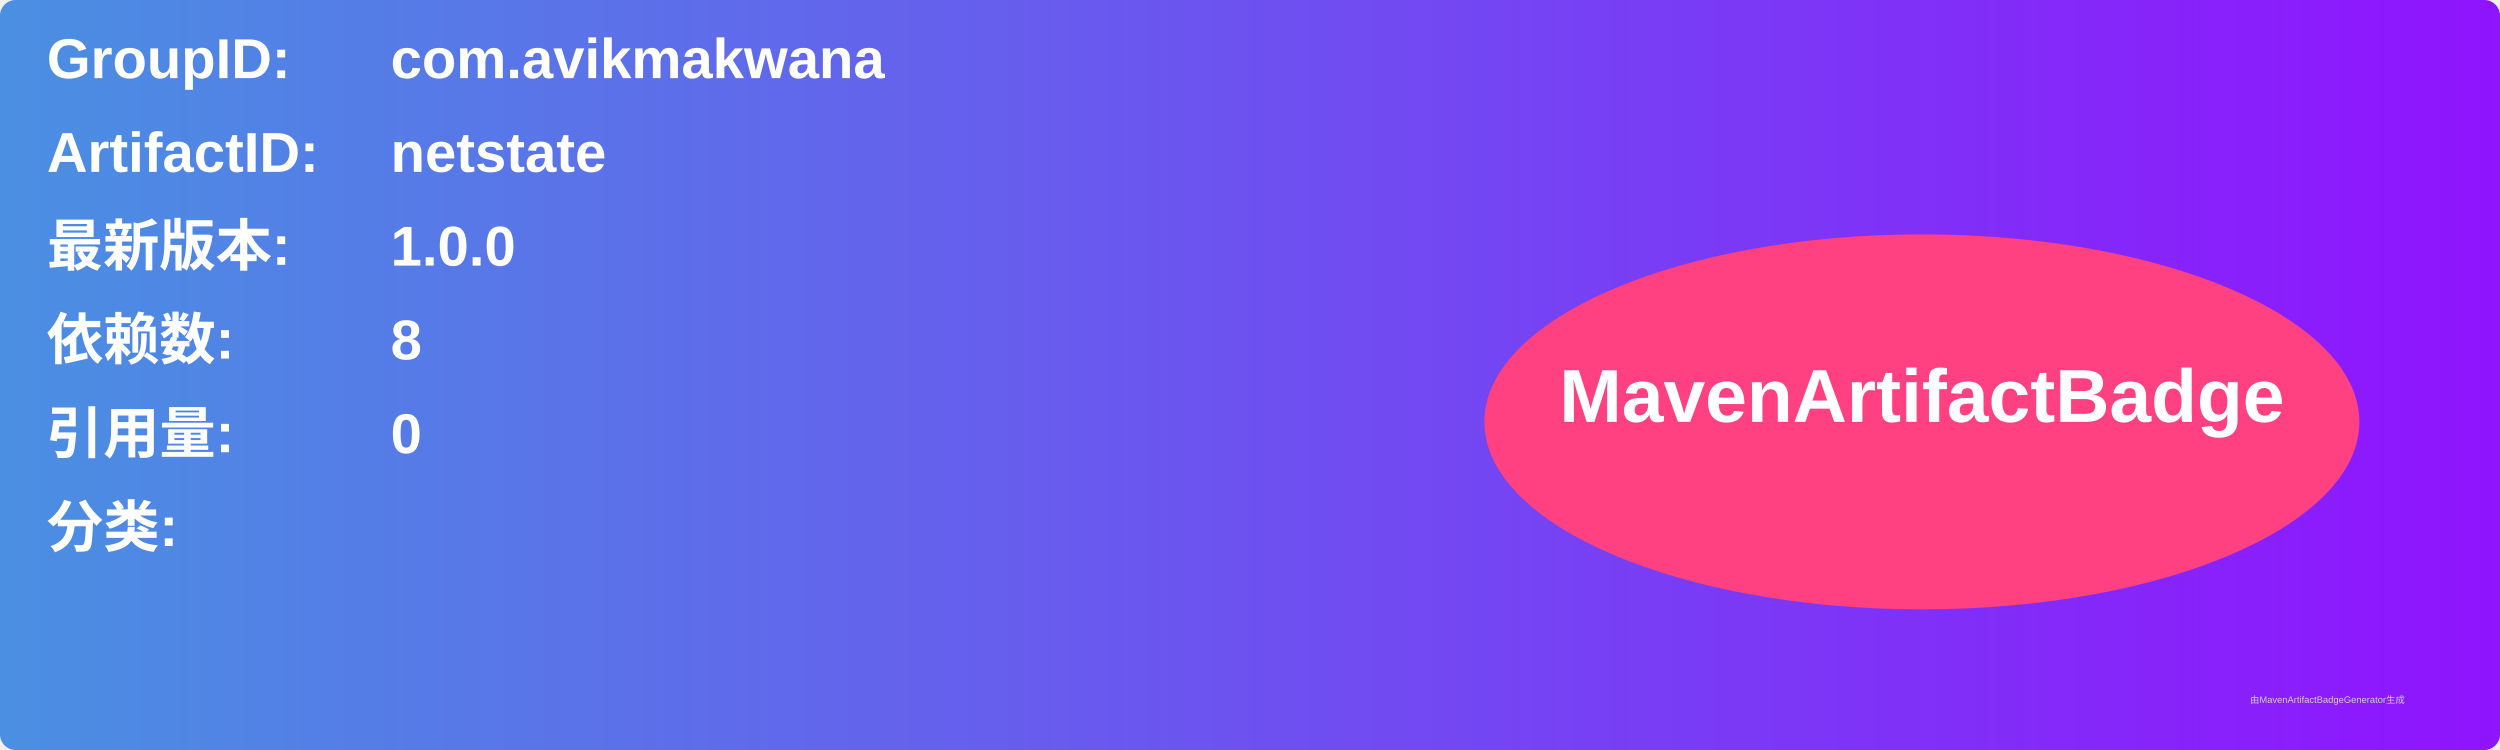
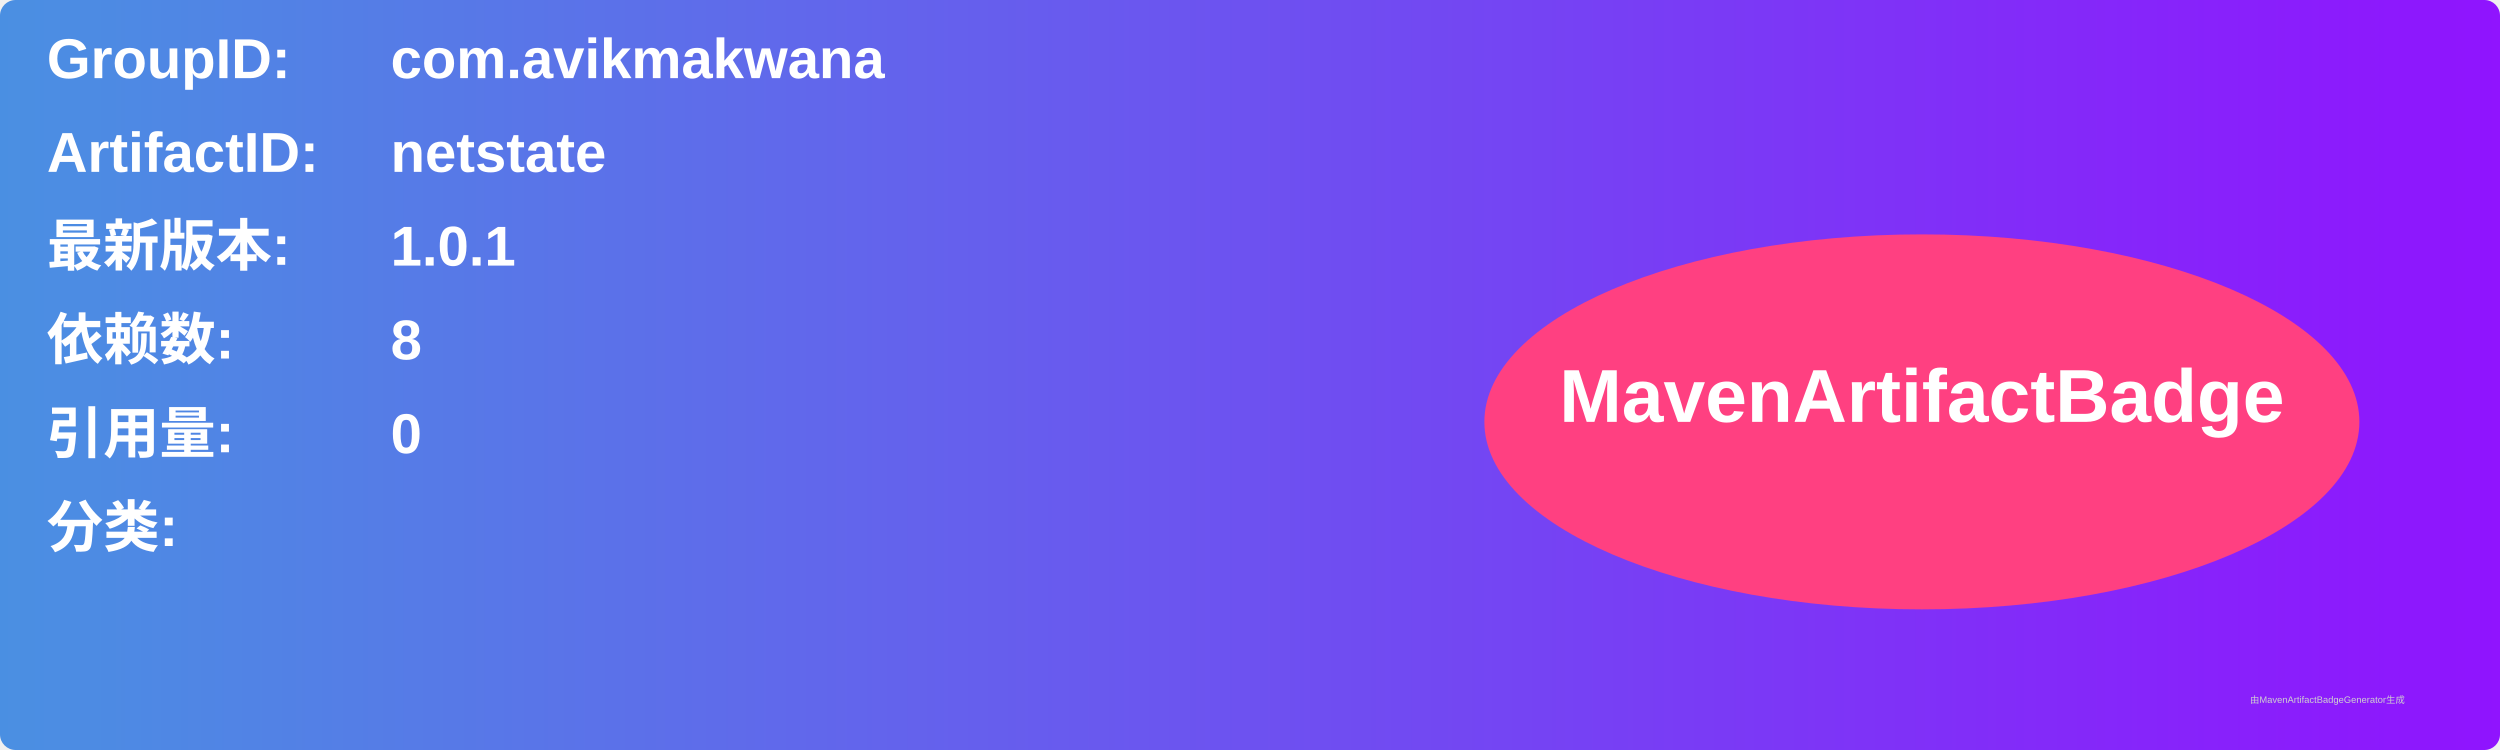
<svg xmlns="http://www.w3.org/2000/svg" width="800" height="240" viewBox="0 0 800 240">
  <linearGradient id="grad" x1="0%" y1="0%" x2="100%" y2="0%">
    <stop offset="0%" stop-color="#4a90e2" />
    <stop offset="100%" stop-color="#9013fe" />
  </linearGradient>
  <rect width="100%" height="100%" rx="5" ry="5" fill="url(#grad)" />
  <g transform="translate(15, 15)">
    <text x="0" y="10" font-family="Arial" font-size="18" fill="white" font-weight="bold" width="260">GroupID:</text>
    <text x="110" y="10" font-family="Arial" font-size="18" fill="white" font-weight="bold" width="460">com.avikmakwana</text>
    <text x="0" y="40" font-family="Arial" font-size="18" fill="white" font-weight="bold" width="260">ArtifactID:</text>
    <text x="110" y="40" font-family="Arial" font-size="18" fill="white" font-weight="bold" width="460">netstate</text>
    <text x="0" y="70" font-family="Arial" font-size="18" fill="white" font-weight="bold">最新版本:</text>
    <text x="110" y="70" font-family="Arial" font-size="18" fill="white" font-weight="bold">
-       <tspan font-weight="bold">1.0.0</tspan>
+       <tspan font-weight="bold">1.0.1</tspan>
    </text>
    <text x="0" y="100" font-family="Arial" font-size="18" fill="white" font-weight="bold">依赖数: </text>
    <text x="110" y="100" font-family="Arial" font-size="18" fill="white">
      <tspan font-weight="bold">8</tspan>
    </text>
    <text x="0" y="130" font-family="Arial" font-size="18" fill="white" font-weight="bold">引用量: </text>
    <text x="110" y="130" font-family="Arial" font-size="18" fill="white">
      <tspan font-weight="bold">0</tspan>
    </text>
    <text x="0" y="160" font-family="Arial" font-size="18" fill="white" font-weight="bold">分类:</text>
    <text x="10" y="190" font-family="Arial" font-size="10" fill="white">
      <tspan font-weight="bold" />
    </text>
    <ellipse cx="600" cy="120" rx="140" ry="60" fill="#ff4081" />
    <text x="600" y="120" text-anchor="middle" font-family="Arial" font-size="24" fill="white" font-weight="bold">MavenArtifactBadge</text>
  </g>
  <text x="720" y="225" font-family="Arial" font-size="3" fill="#d0d0d0">由MavenArtifactBadgeGenerator生成</text>
</svg>
